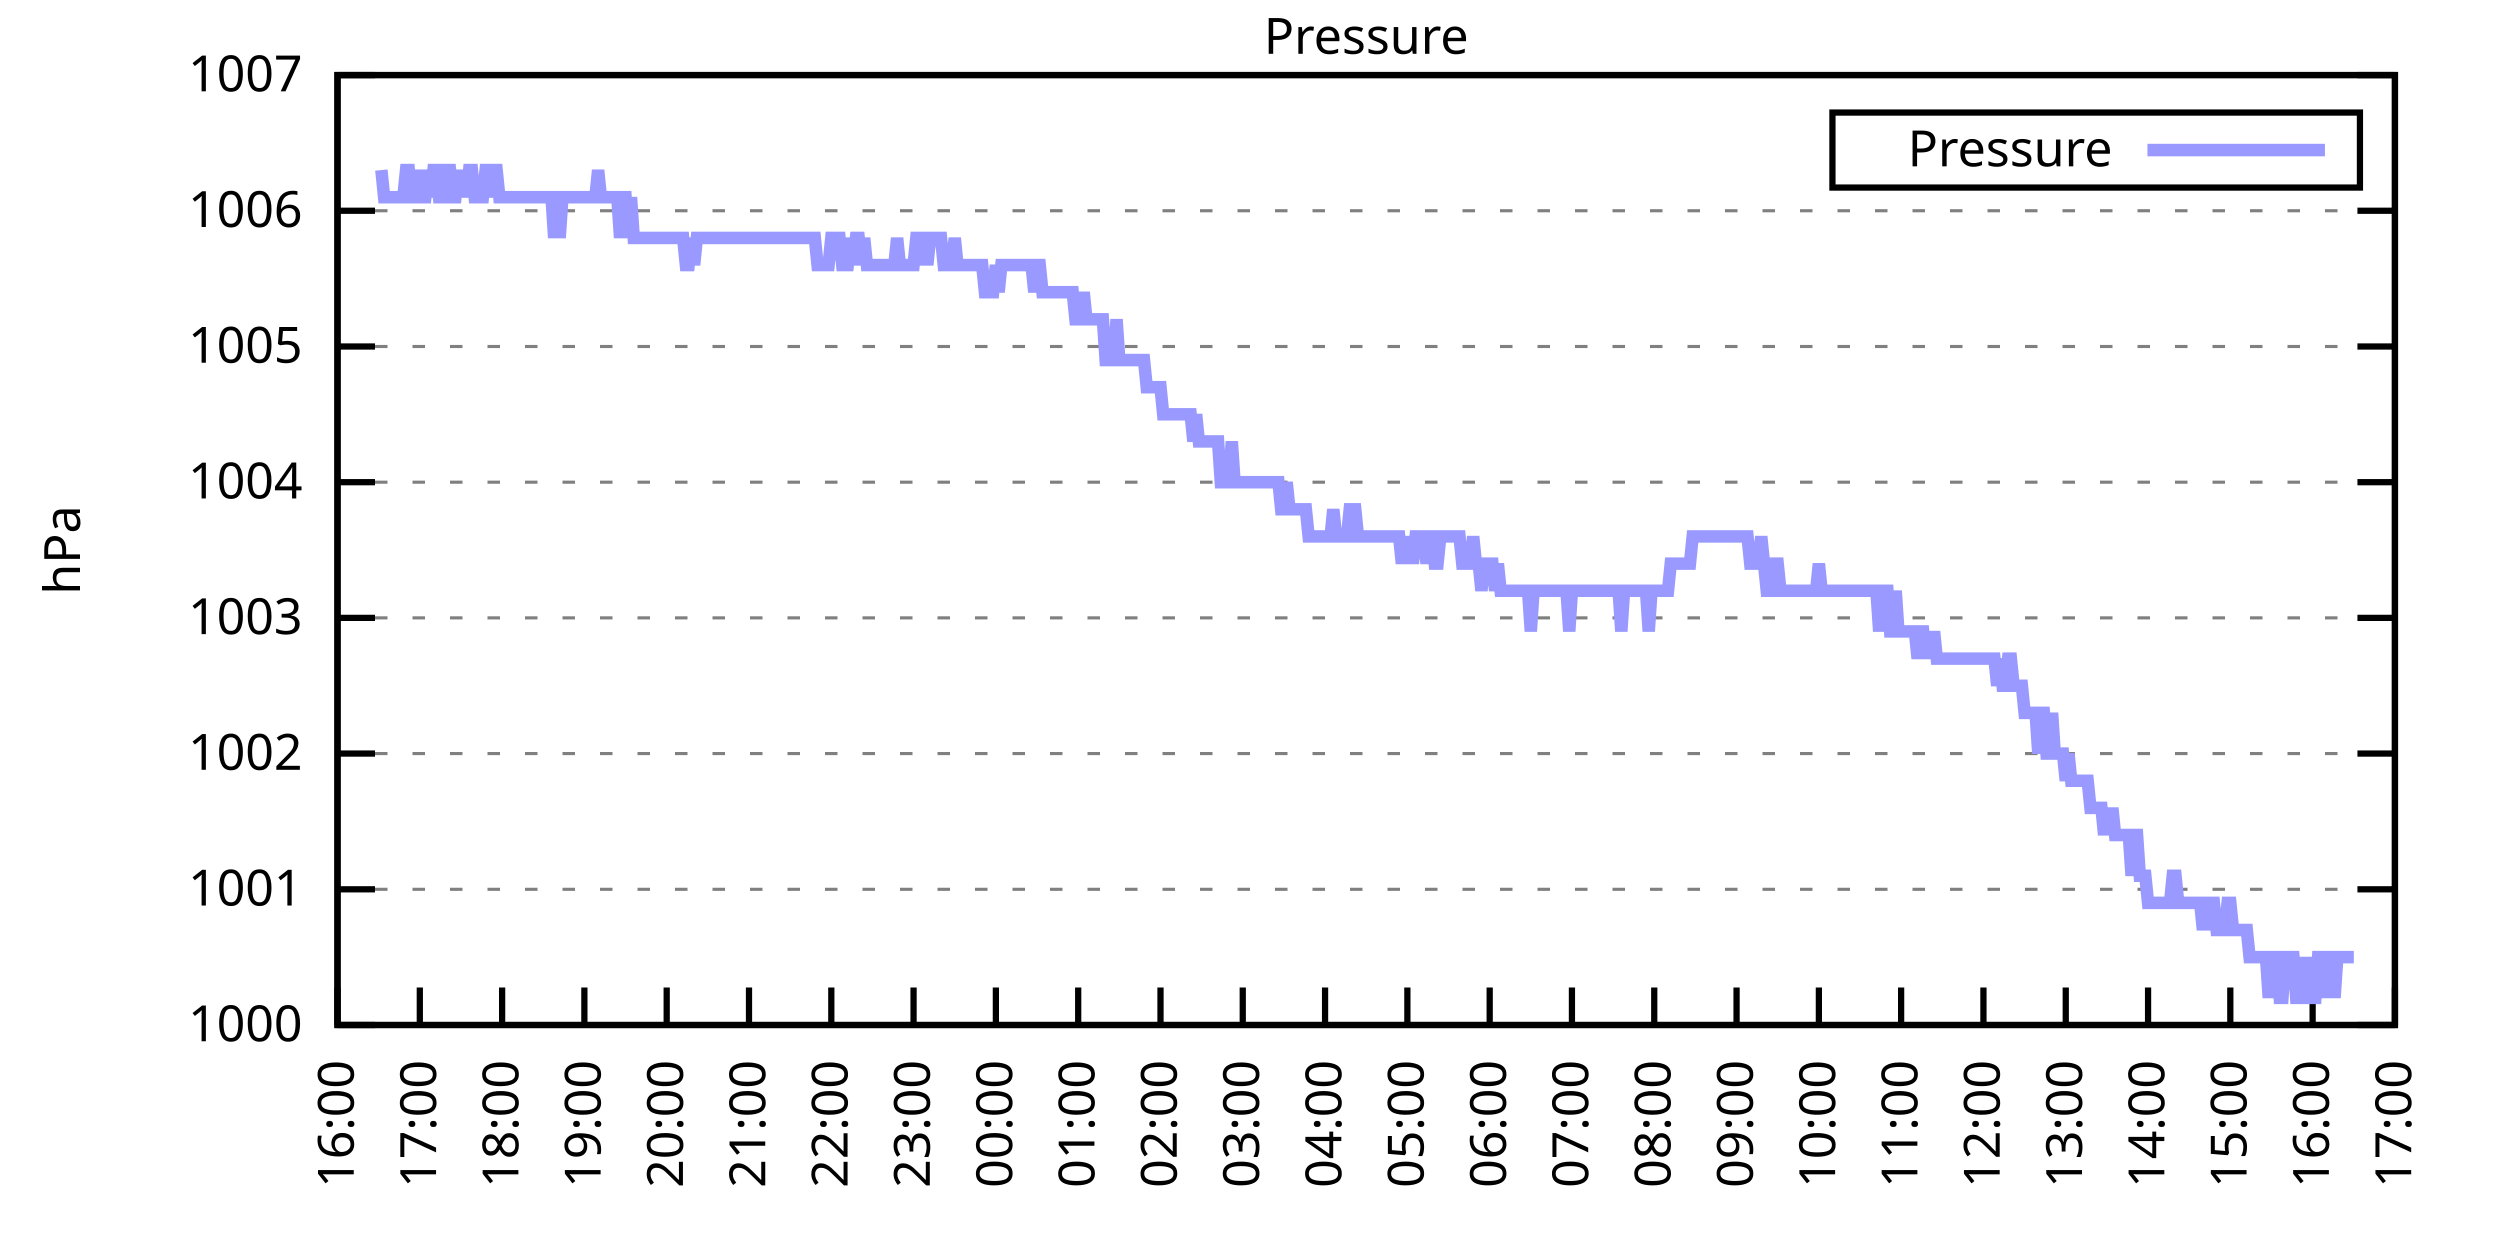
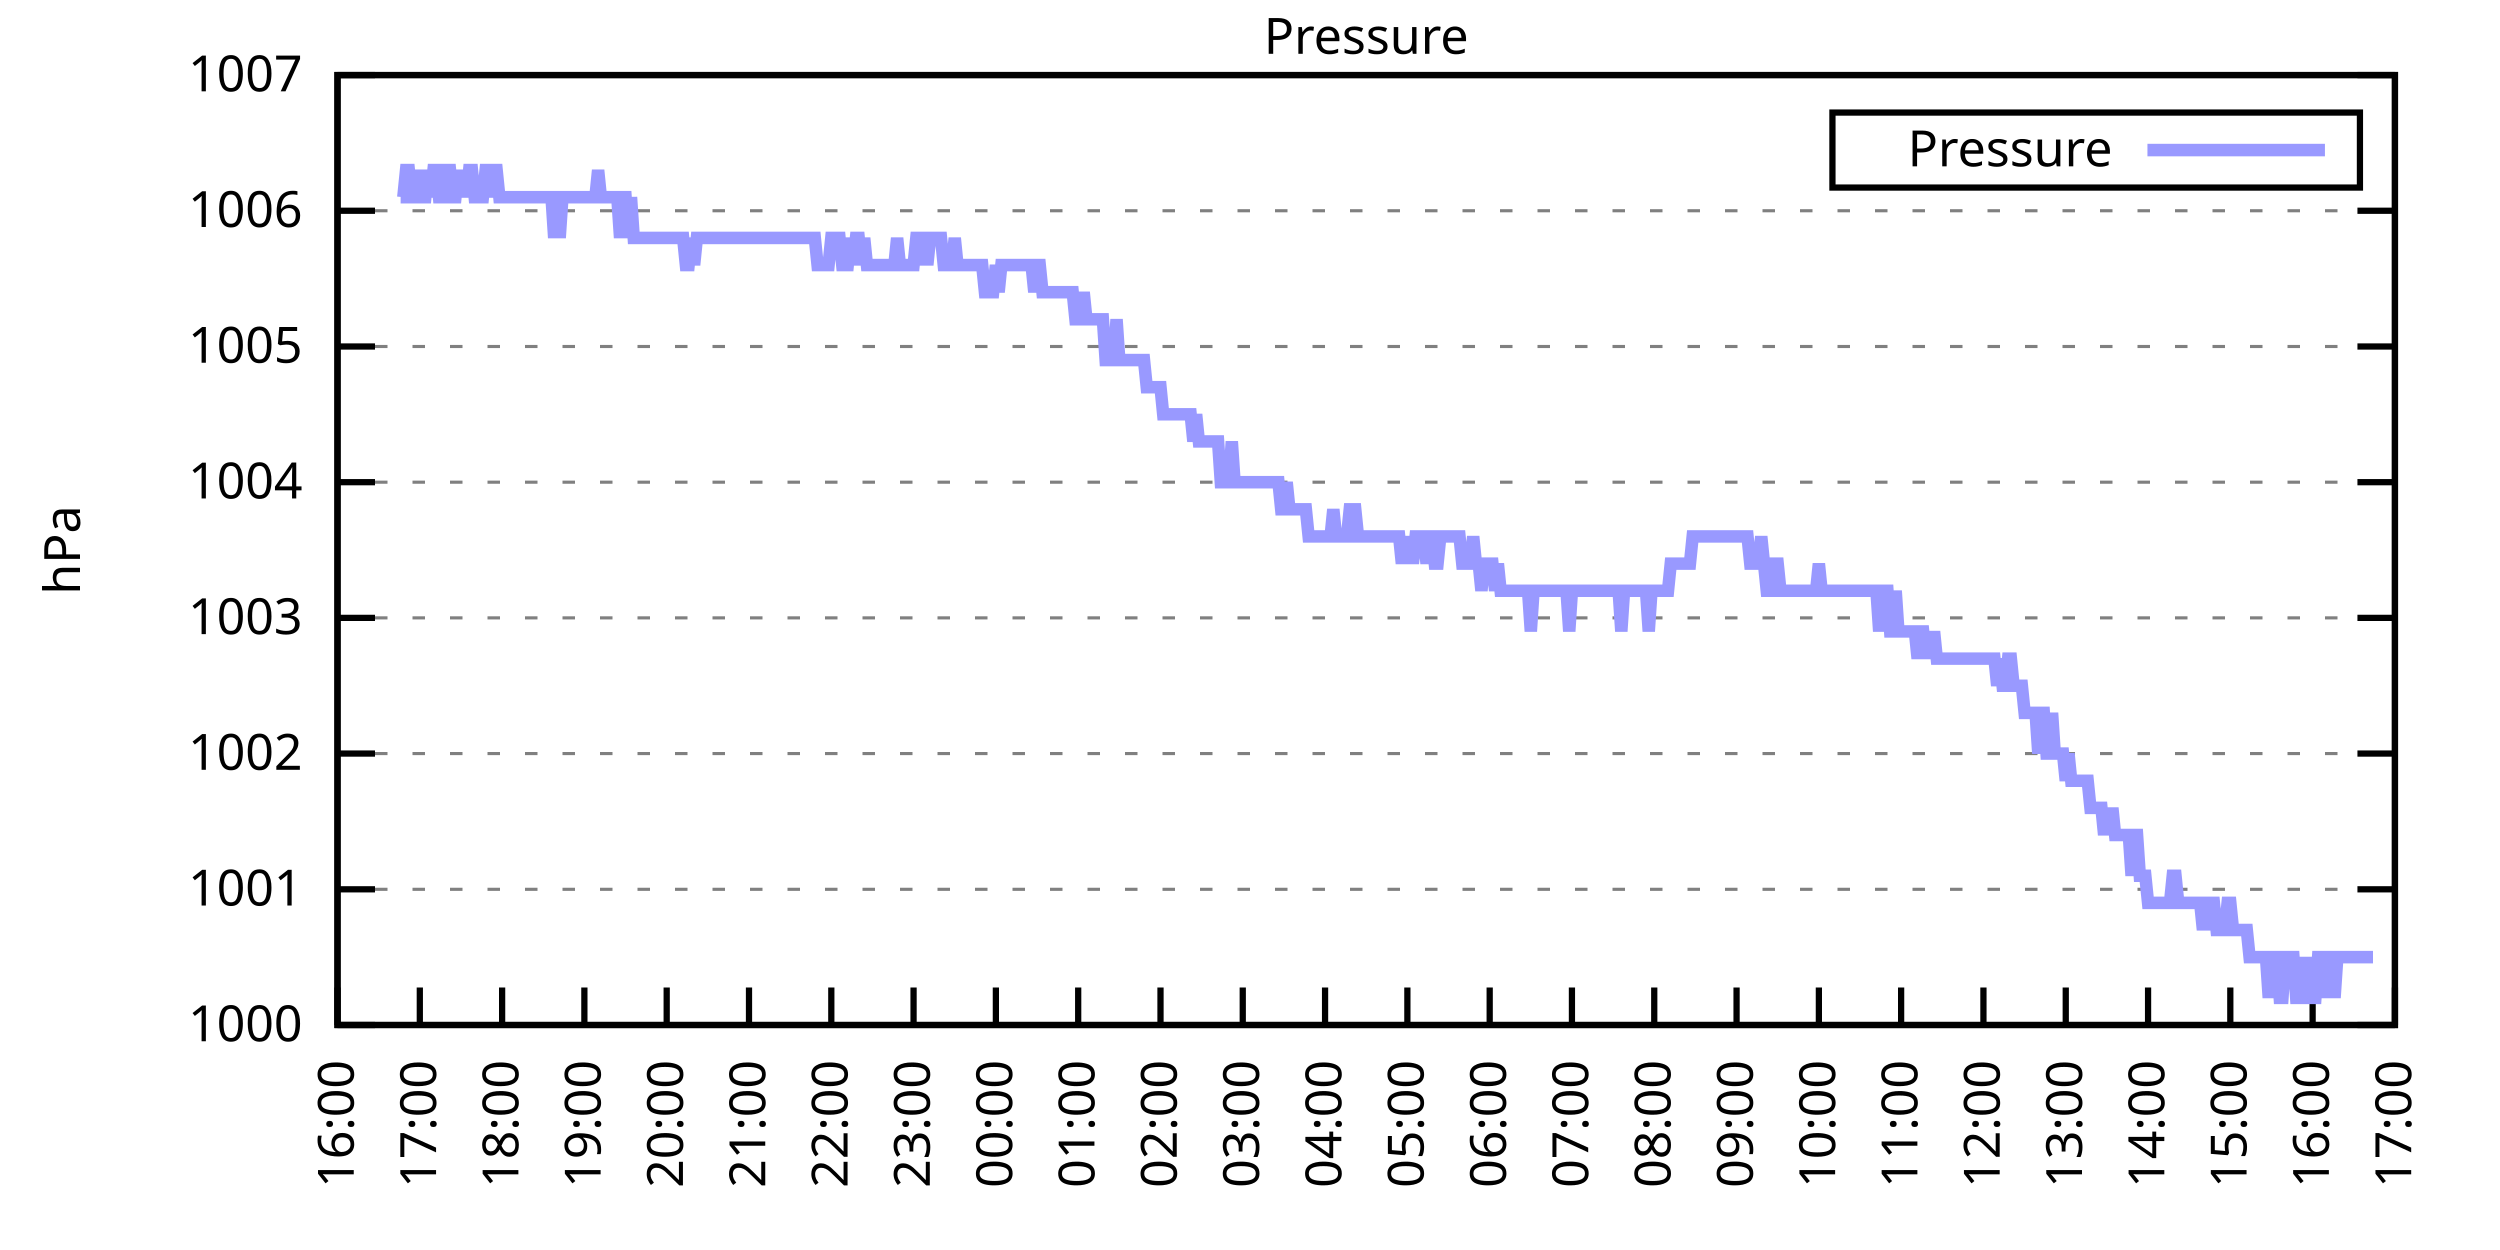
<svg xmlns="http://www.w3.org/2000/svg" xmlns:xlink="http://www.w3.org/1999/xlink" width="400" height="200" viewBox="0 0 400 200">
  <g id="gnuplot_canvas">
    <rect x="0" y="0" width="400" height="200" fill="none" />
    <defs>
      <circle id="gpDot" r="0.5" stroke-width="0.5" stroke="currentColor" />
      <path id="gpPt0" stroke-width="0.333" stroke="currentColor" d="M-1,0 h2 M0,-1 v2" />
      <path id="gpPt1" stroke-width="0.333" stroke="currentColor" d="M-1,-1 L1,1 M1,-1 L-1,1" />
      <path id="gpPt2" stroke-width="0.333" stroke="currentColor" d="M-1,0 L1,0 M0,-1 L0,1 M-1,-1 L1,1 M-1,1 L1,-1" />
      <rect id="gpPt3" stroke-width="0.333" stroke="currentColor" x="-1" y="-1" width="2" height="2" />
      <rect id="gpPt4" stroke-width="0.333" stroke="currentColor" fill="currentColor" x="-1" y="-1" width="2" height="2" />
      <circle id="gpPt5" stroke-width="0.333" stroke="currentColor" cx="0" cy="0" r="1" />
      <use xlink:href="#gpPt5" id="gpPt6" fill="currentColor" stroke="none" />
      <path id="gpPt7" stroke-width="0.333" stroke="currentColor" d="M0,-1.33 L-1.33,0.67 L1.33,0.67 z" />
      <use xlink:href="#gpPt7" id="gpPt8" fill="currentColor" stroke="none" />
      <use xlink:href="#gpPt7" id="gpPt9" stroke="currentColor" transform="rotate(180)" />
      <use xlink:href="#gpPt9" id="gpPt10" fill="currentColor" stroke="none" />
      <use xlink:href="#gpPt3" id="gpPt11" stroke="currentColor" transform="rotate(45)" />
      <use xlink:href="#gpPt11" id="gpPt12" fill="currentColor" stroke="none" />
      <path id="gpPt13" stroke-width="0.333" stroke="currentColor" d="M0,1.330 L1.265,0.411 L0.782,-1.067 L-0.782,-1.076 L-1.265,0.411 z" />
      <use xlink:href="#gpPt13" id="gpPt14" fill="currentColor" stroke="none" />
      <filter id="textbox" filterUnits="objectBoundingBox" x="0" y="0" height="1" width="1">
        <feFlood flood-color="white" flood-opacity="1" result="bgnd" />
        <feComposite in="SourceGraphic" in2="bgnd" operator="atop" />
      </filter>
      <filter id="greybox" filterUnits="objectBoundingBox" x="0" y="0" height="1" width="1">
        <feFlood flood-color="lightgrey" flood-opacity="1" result="grey" />
        <feComposite in="SourceGraphic" in2="grey" operator="atop" />
      </filter>
    </defs>
    <g fill="none" color="white" stroke="currentColor" stroke-width="1.00" stroke-linecap="butt" stroke-linejoin="miter">
</g>
    <g fill="none" color="black" stroke="currentColor" stroke-width="1.00" stroke-linecap="butt" stroke-linejoin="miter">
      <g stroke="none" shape-rendering="crispEdges">
        <polygon fill="rgb(255, 255, 255)" points="54.00,164.00 383.18,164.00 383.18,12.02 54.00,12.02 " />
      </g>
    </g>
    <g fill="none" color="black" stroke="currentColor" stroke-width="1.00" stroke-linecap="butt" stroke-linejoin="miter">
</g>
    <g fill="none" color="black" stroke="black" stroke-width="0.50" stroke-linecap="butt" stroke-linejoin="miter">
</g>
    <g fill="none" color="gray" stroke="currentColor" stroke-width="0.50" stroke-linecap="butt" stroke-linejoin="miter">
      <path stroke="gray" stroke-dasharray="2,4" class="gridline" d="M54.00,164.00 L383.19,164.00  " />
    </g>
    <g fill="none" color="gray" stroke="gray" stroke-width="1.00" stroke-linecap="butt" stroke-linejoin="miter">
</g>
    <g fill="none" color="black" stroke="currentColor" stroke-width="1.00" stroke-linecap="butt" stroke-linejoin="miter">
      <path stroke="black" d="M54.00,164.00 L60.00,164.00 M383.19,164.00 L377.19,164.00  " />
      <g transform="translate(48.40,166.60)" stroke="none" fill="black" font-family="Sans" font-size="8.00" text-anchor="end">
        <text>
          <tspan font-family="Sans"> 1000</tspan>
        </text>
      </g>
    </g>
    <g fill="none" color="black" stroke="currentColor" stroke-width="1.00" stroke-linecap="butt" stroke-linejoin="miter">
</g>
    <g fill="none" color="black" stroke="black" stroke-width="0.50" stroke-linecap="butt" stroke-linejoin="miter">
</g>
    <g fill="none" color="gray" stroke="currentColor" stroke-width="0.50" stroke-linecap="butt" stroke-linejoin="miter">
      <path stroke="gray" stroke-dasharray="2,4" class="gridline" d="M54.00,142.29 L383.19,142.29  " />
    </g>
    <g fill="none" color="gray" stroke="gray" stroke-width="1.00" stroke-linecap="butt" stroke-linejoin="miter">
</g>
    <g fill="none" color="black" stroke="currentColor" stroke-width="1.00" stroke-linecap="butt" stroke-linejoin="miter">
      <path stroke="black" d="M54.00,142.29 L60.00,142.29 M383.19,142.29 L377.19,142.29  " />
      <g transform="translate(48.40,144.89)" stroke="none" fill="black" font-family="Sans" font-size="8.00" text-anchor="end">
        <text>
          <tspan font-family="Sans"> 1001</tspan>
        </text>
      </g>
    </g>
    <g fill="none" color="black" stroke="currentColor" stroke-width="1.00" stroke-linecap="butt" stroke-linejoin="miter">
</g>
    <g fill="none" color="black" stroke="black" stroke-width="0.50" stroke-linecap="butt" stroke-linejoin="miter">
</g>
    <g fill="none" color="gray" stroke="currentColor" stroke-width="0.50" stroke-linecap="butt" stroke-linejoin="miter">
      <path stroke="gray" stroke-dasharray="2,4" class="gridline" d="M54.00,120.57 L383.19,120.57  " />
    </g>
    <g fill="none" color="gray" stroke="gray" stroke-width="1.00" stroke-linecap="butt" stroke-linejoin="miter">
</g>
    <g fill="none" color="black" stroke="currentColor" stroke-width="1.00" stroke-linecap="butt" stroke-linejoin="miter">
      <path stroke="black" d="M54.00,120.57 L60.00,120.57 M383.19,120.57 L377.19,120.57  " />
      <g transform="translate(48.40,123.17)" stroke="none" fill="black" font-family="Sans" font-size="8.00" text-anchor="end">
        <text>
          <tspan font-family="Sans"> 1002</tspan>
        </text>
      </g>
    </g>
    <g fill="none" color="black" stroke="currentColor" stroke-width="1.00" stroke-linecap="butt" stroke-linejoin="miter">
</g>
    <g fill="none" color="black" stroke="black" stroke-width="0.50" stroke-linecap="butt" stroke-linejoin="miter">
</g>
    <g fill="none" color="gray" stroke="currentColor" stroke-width="0.50" stroke-linecap="butt" stroke-linejoin="miter">
      <path stroke="gray" stroke-dasharray="2,4" class="gridline" d="M54.00,98.86 L383.19,98.86  " />
    </g>
    <g fill="none" color="gray" stroke="gray" stroke-width="1.00" stroke-linecap="butt" stroke-linejoin="miter">
</g>
    <g fill="none" color="black" stroke="currentColor" stroke-width="1.00" stroke-linecap="butt" stroke-linejoin="miter">
      <path stroke="black" d="M54.00,98.86 L60.00,98.86 M383.19,98.86 L377.19,98.86  " />
      <g transform="translate(48.40,101.46)" stroke="none" fill="black" font-family="Sans" font-size="8.00" text-anchor="end">
        <text>
          <tspan font-family="Sans"> 1003</tspan>
        </text>
      </g>
    </g>
    <g fill="none" color="black" stroke="currentColor" stroke-width="1.00" stroke-linecap="butt" stroke-linejoin="miter">
</g>
    <g fill="none" color="black" stroke="black" stroke-width="0.50" stroke-linecap="butt" stroke-linejoin="miter">
</g>
    <g fill="none" color="gray" stroke="currentColor" stroke-width="0.50" stroke-linecap="butt" stroke-linejoin="miter">
      <path stroke="gray" stroke-dasharray="2,4" class="gridline" d="M54.00,77.15 L383.19,77.15  " />
    </g>
    <g fill="none" color="gray" stroke="gray" stroke-width="1.00" stroke-linecap="butt" stroke-linejoin="miter">
</g>
    <g fill="none" color="black" stroke="currentColor" stroke-width="1.00" stroke-linecap="butt" stroke-linejoin="miter">
      <path stroke="black" d="M54.00,77.15 L60.00,77.15 M383.19,77.15 L377.19,77.15  " />
      <g transform="translate(48.40,79.75)" stroke="none" fill="black" font-family="Sans" font-size="8.00" text-anchor="end">
        <text>
          <tspan font-family="Sans"> 1004</tspan>
        </text>
      </g>
    </g>
    <g fill="none" color="black" stroke="currentColor" stroke-width="1.00" stroke-linecap="butt" stroke-linejoin="miter">
</g>
    <g fill="none" color="black" stroke="black" stroke-width="0.50" stroke-linecap="butt" stroke-linejoin="miter">
</g>
    <g fill="none" color="gray" stroke="currentColor" stroke-width="0.50" stroke-linecap="butt" stroke-linejoin="miter">
      <path stroke="gray" stroke-dasharray="2,4" class="gridline" d="M54.00,55.44 L383.19,55.44  " />
    </g>
    <g fill="none" color="gray" stroke="gray" stroke-width="1.00" stroke-linecap="butt" stroke-linejoin="miter">
</g>
    <g fill="none" color="black" stroke="currentColor" stroke-width="1.00" stroke-linecap="butt" stroke-linejoin="miter">
      <path stroke="black" d="M54.00,55.44 L60.00,55.44 M383.19,55.44 L377.19,55.44  " />
      <g transform="translate(48.40,58.04)" stroke="none" fill="black" font-family="Sans" font-size="8.00" text-anchor="end">
        <text>
          <tspan font-family="Sans"> 1005</tspan>
        </text>
      </g>
    </g>
    <g fill="none" color="black" stroke="currentColor" stroke-width="1.00" stroke-linecap="butt" stroke-linejoin="miter">
</g>
    <g fill="none" color="black" stroke="black" stroke-width="0.50" stroke-linecap="butt" stroke-linejoin="miter">
</g>
    <g fill="none" color="gray" stroke="currentColor" stroke-width="0.50" stroke-linecap="butt" stroke-linejoin="miter">
      <path stroke="gray" stroke-dasharray="2,4" class="gridline" d="M54.00,33.72 L383.19,33.72  " />
    </g>
    <g fill="none" color="gray" stroke="gray" stroke-width="1.00" stroke-linecap="butt" stroke-linejoin="miter">
</g>
    <g fill="none" color="black" stroke="currentColor" stroke-width="1.00" stroke-linecap="butt" stroke-linejoin="miter">
      <path stroke="black" d="M54.00,33.72 L60.00,33.72 M383.19,33.72 L377.19,33.72  " />
      <g transform="translate(48.40,36.32)" stroke="none" fill="black" font-family="Sans" font-size="8.00" text-anchor="end">
        <text>
          <tspan font-family="Sans"> 1006</tspan>
        </text>
      </g>
    </g>
    <g fill="none" color="black" stroke="currentColor" stroke-width="1.00" stroke-linecap="butt" stroke-linejoin="miter">
</g>
    <g fill="none" color="black" stroke="black" stroke-width="0.50" stroke-linecap="butt" stroke-linejoin="miter">
</g>
    <g fill="none" color="gray" stroke="currentColor" stroke-width="0.50" stroke-linecap="butt" stroke-linejoin="miter">
      <path stroke="gray" stroke-dasharray="2,4" class="gridline" d="M54.00,12.01 L383.19,12.01  " />
    </g>
    <g fill="none" color="gray" stroke="gray" stroke-width="1.00" stroke-linecap="butt" stroke-linejoin="miter">
</g>
    <g fill="none" color="black" stroke="currentColor" stroke-width="1.00" stroke-linecap="butt" stroke-linejoin="miter">
      <path stroke="black" d="M54.00,12.01 L60.00,12.01 M383.19,12.01 L377.19,12.01  " />
      <g transform="translate(48.40,14.61)" stroke="none" fill="black" font-family="Sans" font-size="8.00" text-anchor="end">
        <text>
          <tspan font-family="Sans"> 1007</tspan>
        </text>
      </g>
    </g>
    <g fill="none" color="black" stroke="currentColor" stroke-width="1.00" stroke-linecap="butt" stroke-linejoin="miter">
      <path stroke="black" d="M54.00,164.00 L54.00,158.00  " />
      <g transform="translate(56.60,169.60) rotate(270.00)" stroke="none" fill="black" font-family="Sans" font-size="8.00" text-anchor="end">
        <text>
          <tspan font-family="Sans">16:00</tspan>
        </text>
      </g>
    </g>
    <g fill="none" color="black" stroke="currentColor" stroke-width="1.00" stroke-linecap="butt" stroke-linejoin="miter">
      <path stroke="black" d="M67.17,164.00 L67.17,158.00  " />
      <g transform="translate(69.77,169.60) rotate(270.00)" stroke="none" fill="black" font-family="Sans" font-size="8.00" text-anchor="end">
        <text>
          <tspan font-family="Sans">17:00</tspan>
        </text>
      </g>
    </g>
    <g fill="none" color="black" stroke="currentColor" stroke-width="1.00" stroke-linecap="butt" stroke-linejoin="miter">
      <path stroke="black" d="M80.34,164.00 L80.34,158.00  " />
      <g transform="translate(82.94,169.60) rotate(270.00)" stroke="none" fill="black" font-family="Sans" font-size="8.00" text-anchor="end">
        <text>
          <tspan font-family="Sans">18:00</tspan>
        </text>
      </g>
    </g>
    <g fill="none" color="black" stroke="currentColor" stroke-width="1.00" stroke-linecap="butt" stroke-linejoin="miter">
      <path stroke="black" d="M93.50,164.00 L93.50,158.00  " />
      <g transform="translate(96.10,169.60) rotate(270.00)" stroke="none" fill="black" font-family="Sans" font-size="8.00" text-anchor="end">
        <text>
          <tspan font-family="Sans">19:00</tspan>
        </text>
      </g>
    </g>
    <g fill="none" color="black" stroke="currentColor" stroke-width="1.00" stroke-linecap="butt" stroke-linejoin="miter">
      <path stroke="black" d="M106.67,164.00 L106.67,158.00  " />
      <g transform="translate(109.27,169.60) rotate(270.00)" stroke="none" fill="black" font-family="Sans" font-size="8.00" text-anchor="end">
        <text>
          <tspan font-family="Sans">20:00</tspan>
        </text>
      </g>
    </g>
    <g fill="none" color="black" stroke="currentColor" stroke-width="1.00" stroke-linecap="butt" stroke-linejoin="miter">
      <path stroke="black" d="M119.84,164.00 L119.84,158.00  " />
      <g transform="translate(122.44,169.60) rotate(270.00)" stroke="none" fill="black" font-family="Sans" font-size="8.00" text-anchor="end">
        <text>
          <tspan font-family="Sans">21:00</tspan>
        </text>
      </g>
    </g>
    <g fill="none" color="black" stroke="currentColor" stroke-width="1.00" stroke-linecap="butt" stroke-linejoin="miter">
      <path stroke="black" d="M133.01,164.00 L133.01,158.00  " />
      <g transform="translate(135.61,169.60) rotate(270.00)" stroke="none" fill="black" font-family="Sans" font-size="8.00" text-anchor="end">
        <text>
          <tspan font-family="Sans">22:00</tspan>
        </text>
      </g>
    </g>
    <g fill="none" color="black" stroke="currentColor" stroke-width="1.00" stroke-linecap="butt" stroke-linejoin="miter">
      <path stroke="black" d="M146.17,164.00 L146.17,158.00  " />
      <g transform="translate(148.77,169.60) rotate(270.00)" stroke="none" fill="black" font-family="Sans" font-size="8.00" text-anchor="end">
        <text>
          <tspan font-family="Sans">23:00</tspan>
        </text>
      </g>
    </g>
    <g fill="none" color="black" stroke="currentColor" stroke-width="1.00" stroke-linecap="butt" stroke-linejoin="miter">
      <path stroke="black" d="M159.34,164.00 L159.34,158.00  " />
      <g transform="translate(161.94,169.60) rotate(270.00)" stroke="none" fill="black" font-family="Sans" font-size="8.00" text-anchor="end">
        <text>
          <tspan font-family="Sans">00:00</tspan>
        </text>
      </g>
    </g>
    <g fill="none" color="black" stroke="currentColor" stroke-width="1.00" stroke-linecap="butt" stroke-linejoin="miter">
      <path stroke="black" d="M172.51,164.00 L172.51,158.00  " />
      <g transform="translate(175.11,169.60) rotate(270.00)" stroke="none" fill="black" font-family="Sans" font-size="8.00" text-anchor="end">
        <text>
          <tspan font-family="Sans">01:00</tspan>
        </text>
      </g>
    </g>
    <g fill="none" color="black" stroke="currentColor" stroke-width="1.00" stroke-linecap="butt" stroke-linejoin="miter">
      <path stroke="black" d="M185.68,164.00 L185.68,158.00  " />
      <g transform="translate(188.28,169.60) rotate(270.00)" stroke="none" fill="black" font-family="Sans" font-size="8.00" text-anchor="end">
        <text>
          <tspan font-family="Sans">02:00</tspan>
        </text>
      </g>
    </g>
    <g fill="none" color="black" stroke="currentColor" stroke-width="1.00" stroke-linecap="butt" stroke-linejoin="miter">
      <path stroke="black" d="M198.84,164.00 L198.84,158.00  " />
      <g transform="translate(201.44,169.60) rotate(270.00)" stroke="none" fill="black" font-family="Sans" font-size="8.00" text-anchor="end">
        <text>
          <tspan font-family="Sans">03:00</tspan>
        </text>
      </g>
    </g>
    <g fill="none" color="black" stroke="currentColor" stroke-width="1.00" stroke-linecap="butt" stroke-linejoin="miter">
      <path stroke="black" d="M212.01,164.00 L212.01,158.00  " />
      <g transform="translate(214.61,169.60) rotate(270.00)" stroke="none" fill="black" font-family="Sans" font-size="8.00" text-anchor="end">
        <text>
          <tspan font-family="Sans">04:00</tspan>
        </text>
      </g>
    </g>
    <g fill="none" color="black" stroke="currentColor" stroke-width="1.00" stroke-linecap="butt" stroke-linejoin="miter">
      <path stroke="black" d="M225.18,164.00 L225.18,158.00  " />
      <g transform="translate(227.78,169.60) rotate(270.00)" stroke="none" fill="black" font-family="Sans" font-size="8.00" text-anchor="end">
        <text>
          <tspan font-family="Sans">05:00</tspan>
        </text>
      </g>
    </g>
    <g fill="none" color="black" stroke="currentColor" stroke-width="1.00" stroke-linecap="butt" stroke-linejoin="miter">
      <path stroke="black" d="M238.35,164.00 L238.35,158.00  " />
      <g transform="translate(240.95,169.60) rotate(270.00)" stroke="none" fill="black" font-family="Sans" font-size="8.00" text-anchor="end">
        <text>
          <tspan font-family="Sans">06:00</tspan>
        </text>
      </g>
    </g>
    <g fill="none" color="black" stroke="currentColor" stroke-width="1.00" stroke-linecap="butt" stroke-linejoin="miter">
      <path stroke="black" d="M251.51,164.00 L251.51,158.00  " />
      <g transform="translate(254.11,169.60) rotate(270.00)" stroke="none" fill="black" font-family="Sans" font-size="8.00" text-anchor="end">
        <text>
          <tspan font-family="Sans">07:00</tspan>
        </text>
      </g>
    </g>
    <g fill="none" color="black" stroke="currentColor" stroke-width="1.00" stroke-linecap="butt" stroke-linejoin="miter">
      <path stroke="black" d="M264.68,164.00 L264.68,158.00  " />
      <g transform="translate(267.28,169.60) rotate(270.00)" stroke="none" fill="black" font-family="Sans" font-size="8.00" text-anchor="end">
        <text>
          <tspan font-family="Sans">08:00</tspan>
        </text>
      </g>
    </g>
    <g fill="none" color="black" stroke="currentColor" stroke-width="1.00" stroke-linecap="butt" stroke-linejoin="miter">
      <path stroke="black" d="M277.85,164.00 L277.85,158.00  " />
      <g transform="translate(280.45,169.60) rotate(270.00)" stroke="none" fill="black" font-family="Sans" font-size="8.00" text-anchor="end">
        <text>
          <tspan font-family="Sans">09:00</tspan>
        </text>
      </g>
    </g>
    <g fill="none" color="black" stroke="currentColor" stroke-width="1.00" stroke-linecap="butt" stroke-linejoin="miter">
      <path stroke="black" d="M291.02,164.00 L291.02,158.00  " />
      <g transform="translate(293.62,169.60) rotate(270.00)" stroke="none" fill="black" font-family="Sans" font-size="8.00" text-anchor="end">
        <text>
          <tspan font-family="Sans">10:00</tspan>
        </text>
      </g>
    </g>
    <g fill="none" color="black" stroke="currentColor" stroke-width="1.00" stroke-linecap="butt" stroke-linejoin="miter">
      <path stroke="black" d="M304.18,164.00 L304.18,158.00  " />
      <g transform="translate(306.78,169.60) rotate(270.00)" stroke="none" fill="black" font-family="Sans" font-size="8.00" text-anchor="end">
        <text>
          <tspan font-family="Sans">11:00</tspan>
        </text>
      </g>
    </g>
    <g fill="none" color="black" stroke="currentColor" stroke-width="1.00" stroke-linecap="butt" stroke-linejoin="miter">
      <path stroke="black" d="M317.35,164.00 L317.35,158.00  " />
      <g transform="translate(319.95,169.60) rotate(270.00)" stroke="none" fill="black" font-family="Sans" font-size="8.00" text-anchor="end">
        <text>
          <tspan font-family="Sans">12:00</tspan>
        </text>
      </g>
    </g>
    <g fill="none" color="black" stroke="currentColor" stroke-width="1.00" stroke-linecap="butt" stroke-linejoin="miter">
      <path stroke="black" d="M330.52,164.00 L330.52,158.00  " />
      <g transform="translate(333.12,169.60) rotate(270.00)" stroke="none" fill="black" font-family="Sans" font-size="8.00" text-anchor="end">
        <text>
          <tspan font-family="Sans">13:00</tspan>
        </text>
      </g>
    </g>
    <g fill="none" color="black" stroke="currentColor" stroke-width="1.00" stroke-linecap="butt" stroke-linejoin="miter">
      <path stroke="black" d="M343.69,164.00 L343.69,158.00  " />
      <g transform="translate(346.29,169.60) rotate(270.00)" stroke="none" fill="black" font-family="Sans" font-size="8.00" text-anchor="end">
        <text>
          <tspan font-family="Sans">14:00</tspan>
        </text>
      </g>
    </g>
    <g fill="none" color="black" stroke="currentColor" stroke-width="1.00" stroke-linecap="butt" stroke-linejoin="miter">
      <path stroke="black" d="M356.85,164.00 L356.85,158.00  " />
      <g transform="translate(359.45,169.60) rotate(270.00)" stroke="none" fill="black" font-family="Sans" font-size="8.00" text-anchor="end">
        <text>
          <tspan font-family="Sans">15:00</tspan>
        </text>
      </g>
    </g>
    <g fill="none" color="black" stroke="currentColor" stroke-width="1.00" stroke-linecap="butt" stroke-linejoin="miter">
      <path stroke="black" d="M370.02,164.00 L370.02,158.00  " />
      <g transform="translate(372.62,169.60) rotate(270.00)" stroke="none" fill="black" font-family="Sans" font-size="8.00" text-anchor="end">
        <text>
          <tspan font-family="Sans">16:00</tspan>
        </text>
      </g>
    </g>
    <g fill="none" color="black" stroke="currentColor" stroke-width="1.00" stroke-linecap="butt" stroke-linejoin="miter">
      <path stroke="black" d="M383.19,164.00 L383.19,158.00  " />
      <g transform="translate(385.79,169.60) rotate(270.00)" stroke="none" fill="black" font-family="Sans" font-size="8.00" text-anchor="end">
        <text>
          <tspan font-family="Sans">17:00</tspan>
        </text>
      </g>
    </g>
    <g fill="none" color="black" stroke="currentColor" stroke-width="1.00" stroke-linecap="butt" stroke-linejoin="miter">
</g>
    <g fill="none" color="black" stroke="currentColor" stroke-width="1.00" stroke-linecap="butt" stroke-linejoin="miter">
      <path stroke="black" d="M54.00,12.01 L54.00,164.00 L383.19,164.00 L383.19,12.01 L54.00,12.01 Z  " />
    </g>
    <g fill="none" color="black" stroke="currentColor" stroke-width="1.00" stroke-linecap="butt" stroke-linejoin="miter">
</g>
    <g fill="none" color="black" stroke="currentColor" stroke-width="1.00" stroke-linecap="butt" stroke-linejoin="miter">
      <path stroke="black" d="M293.19,30.01 L293.19,18.01 L377.59,18.01 L377.59,30.01 L293.19,30.01 Z  " />
    </g>
    <g id="Pressure_plot_1">
      <g fill="none" color="white" stroke="black" stroke-width="2.00" stroke-linecap="butt" stroke-linejoin="miter">
</g>
      <g fill="none" color="black" stroke="currentColor" stroke-width="2.00" stroke-linecap="butt" stroke-linejoin="miter">
        <g transform="translate(337.99,26.61)" stroke="none" fill="black" font-family="Sans" font-size="8.00" text-anchor="end">
          <text>
            <tspan font-family="Sans">Pressure</tspan>
          </text>
        </g>
      </g>
      <g fill="none" color="black" stroke="currentColor" stroke-width="2.00" stroke-linecap="butt" stroke-linejoin="miter">
-         <path stroke="rgb(153, 153, 255)" d="M343.59,24.01 L371.99,24.01 M61.02,27.21 L61.46,31.55 L61.90,31.55 L62.34,31.55 L62.78,31.55 L63.22,31.55   L63.66,31.55 L64.10,31.55 L64.53,31.55 L64.97,27.21 L65.41,27.21 L65.85,31.55 L66.29,31.55 L66.73,31.55   L67.17,27.21 L67.61,31.55 L68.05,31.55 L68.48,27.21 L68.92,31.55 L69.36,27.21 L69.80,27.21 L70.24,31.55   L70.68,31.55 L71.12,31.55 L71.56,27.21 L72.00,27.21 L72.43,31.55 L72.87,31.55 L73.31,27.21 L73.75,31.55   L74.19,27.21 L74.63,31.55 L75.07,27.21 L75.51,27.21 L75.95,31.55 L76.38,31.55 L76.82,31.55 L77.26,31.55   L77.70,27.21 L78.14,27.21 L78.58,31.55 L79.02,27.21 L79.46,27.21 L79.90,31.55 L80.34,31.55 L80.77,31.55   L81.21,31.55 L81.65,31.55 L82.09,31.55 L82.53,31.55 L82.97,31.55 L83.41,31.55 L83.85,31.55 L84.29,31.55   L84.72,31.55 L85.16,31.55 L85.60,31.55 L86.04,31.55 L86.48,31.55 L86.92,31.55 L87.36,31.55 L87.80,31.55   L88.24,31.55 L88.67,38.07 L89.11,31.55 L89.55,38.07 L89.99,31.55 L90.43,31.55 L90.87,31.55 L91.31,31.55   L91.75,31.55 L92.19,31.55 L92.62,31.55 L93.06,31.55 L93.50,31.55 L93.94,31.55 L94.38,31.55 L94.82,31.55   L95.26,31.55 L95.70,27.21 L96.14,31.55 L96.58,31.55 L97.01,31.55 L97.45,31.55 L97.89,31.55 L98.33,31.55   L98.77,31.55 L99.21,38.07 L99.65,31.55 L100.09,31.55 L100.53,38.07 L100.96,31.55 L101.40,38.07 L101.84,38.07   L102.28,38.07 L102.72,38.07 L103.16,38.07 L103.60,38.07 L104.04,38.07 L104.48,38.07 L104.91,38.07 L105.35,38.07   L105.79,38.07 L106.23,38.07 L106.67,38.07 L107.11,38.07 L107.55,38.07 L107.99,38.07 L108.43,38.07 L108.87,38.07   L109.30,38.07 L109.74,42.41 L110.18,42.41 L110.62,38.07 L111.06,42.41 L111.50,38.07 L111.94,38.07 L112.38,38.07   L112.82,38.07 L113.25,38.07 L113.69,38.07 L114.13,38.07 L114.57,38.07 L115.01,38.07 L115.45,38.07 L115.89,38.07   L116.33,38.07 L116.77,38.07 L117.20,38.07 L117.64,38.07 L118.08,38.07 L118.52,38.07 L118.96,38.07 L119.40,38.07   L119.84,38.07 L120.28,38.07 L120.72,38.07 L121.15,38.07 L121.59,38.07 L122.03,38.07 L122.47,38.07 L122.91,38.07   L123.35,38.07 L123.79,38.07 L124.23,38.07 L124.67,38.07 L125.11,38.07 L125.54,38.07 L125.98,38.07 L126.42,38.07   L126.86,38.07 L127.30,38.07 L127.74,38.07 L128.18,38.07 L128.62,38.07 L129.06,38.07 L129.49,38.07 L129.93,38.07   L130.37,38.07 L130.81,42.41 L131.25,42.41 L131.69,42.41 L132.13,42.41 L132.57,42.41 L133.01,38.07 L133.44,38.07   L133.88,38.07 L134.32,38.07 L134.76,42.41 L135.20,42.41 L135.64,42.41 L136.08,38.07 L136.52,42.41 L136.96,38.07   L137.39,38.07 L137.83,42.41 L138.27,38.07 L138.71,42.41 L139.15,42.41 L139.59,42.41 L140.03,42.41 L140.47,42.41   L140.91,42.41 L141.35,42.41 L141.78,42.41 L142.22,42.41 L142.66,42.41 L143.10,42.41 L143.54,38.07 L143.98,42.41   L144.42,42.41 L144.86,42.41 L145.30,42.41 L145.73,42.41 L146.17,42.41 L146.61,38.07 L147.05,38.07 L147.49,42.41   L147.93,38.07 L148.37,42.41 L148.81,38.07 L149.25,38.07 L149.68,38.07 L150.12,38.07 L150.56,38.07 L151.00,42.41   L151.44,42.41 L151.88,42.41 L152.32,42.41 L152.76,38.07 L153.20,42.41 L153.63,42.41 L154.07,42.41 L154.51,42.41   L154.95,42.41 L155.39,42.41 L155.83,42.41 L156.27,42.41 L156.71,42.41 L157.15,42.41 L157.59,46.75 L158.02,46.75   L158.46,46.75 L158.90,46.75 L159.34,42.41 L159.78,46.75 L160.22,42.41 L160.66,42.41 L161.10,42.41 L161.54,42.41   L161.97,42.41 L162.41,42.41 L162.85,42.41 L163.29,42.41 L163.73,42.41 L164.17,42.41 L164.61,42.41 L165.05,42.41   L165.49,46.75 L165.92,42.41 L166.36,42.41 L166.80,46.75 L167.24,46.75 L167.68,46.75 L168.12,46.75 L168.56,46.75   L169.00,46.75 L169.44,46.75 L169.87,46.75 L170.31,46.75 L170.75,46.75 L171.19,46.75 L171.63,46.75 L172.07,51.09   L172.51,51.09 L172.95,51.09 L173.39,46.75 L173.83,51.09 L174.26,51.09 L174.70,51.09 L175.14,51.09 L175.58,51.09   L176.02,51.09 L176.46,51.09 L176.90,57.61 L177.34,57.61 L177.78,57.61 L178.21,57.61 L178.65,51.09 L179.09,57.61   L179.53,57.61 L179.97,57.61 L180.41,57.61 L180.85,57.61 L181.29,57.61 L181.73,57.61 L182.16,57.61 L182.60,57.61   L183.04,57.61 L183.48,61.95 L183.92,61.95 L184.36,61.95 L184.80,61.95 L185.24,61.95 L185.68,61.95 L186.11,66.29   L186.55,66.29 L186.99,66.29 L187.43,66.29 L187.87,66.29 L188.31,66.29 L188.75,66.29 L189.19,66.29 L189.63,66.29   L190.07,66.29 L190.50,66.29 L190.94,70.63 L191.38,66.29 L191.82,70.63 L192.26,70.63 L192.70,70.63 L193.14,70.63   L193.58,70.63 L194.02,70.63 L194.45,70.63 L194.89,70.63 L195.33,77.15 L195.77,77.15 L196.21,77.15 L196.65,77.15   L197.09,70.63 L197.53,77.15 L197.97,77.15 L198.40,77.15 L198.84,77.15 L199.28,77.15 L199.72,77.15 L200.16,77.15   L200.60,77.15 L201.04,77.15 L201.48,77.15 L201.92,77.15 L202.35,77.15 L202.79,77.15 L203.23,77.15 L203.67,77.15   L204.11,77.15 L204.55,77.15 L204.99,81.49 L205.43,81.49 L205.87,77.15 L206.31,81.49 L206.74,81.49 L207.18,81.49   L207.62,81.49 L208.06,81.49 L208.50,81.49 L208.94,81.49 L209.38,85.83 L209.82,85.83 L210.26,85.83 L210.69,85.83   L211.13,85.83 L211.57,85.83 L212.01,85.83 L212.45,85.83 L212.89,85.83 L213.33,81.49 L213.77,85.83 L214.21,85.83   L214.64,85.83 L215.08,85.83 L215.52,85.83 L215.96,81.49 L216.40,81.49 L216.84,81.49 L217.28,85.83 L217.72,85.83   L218.16,85.83 L218.60,85.83 L219.03,85.83 L219.47,85.83 L219.91,85.83 L220.35,85.83 L220.79,85.83 L221.23,85.83   L221.67,85.83 L222.11,85.83 L222.55,85.83 L222.98,85.83 L223.42,85.83 L223.86,85.83 L224.30,90.18 L224.74,85.83   L225.18,90.18 L225.62,85.83 L226.06,90.18 L226.50,85.83 L226.93,85.83 L227.37,85.83 L227.81,85.83 L228.25,90.18   L228.69,85.83 L229.13,85.83 L229.57,90.18 L230.01,90.18 L230.45,85.83 L230.88,85.83 L231.32,85.83 L231.76,85.83   L232.20,85.83 L232.64,85.83 L233.08,85.83 L233.52,85.83 L233.96,90.18 L234.40,90.18 L234.84,90.18 L235.27,90.18   L235.71,85.83 L236.15,90.18 L236.59,90.18 L237.03,94.52 L237.47,90.18 L237.91,90.18 L238.35,90.18 L238.79,90.18   L239.22,94.52 L239.66,90.18 L240.10,94.52 L240.54,94.52 L240.98,94.52 L241.42,94.52 L241.86,94.52 L242.30,94.52   L242.74,94.52 L243.17,94.52 L243.61,94.52 L244.05,94.52 L244.49,94.52 L244.93,101.03 L245.37,94.52 L245.81,94.52   L246.25,94.52 L246.69,94.52 L247.12,94.52 L247.56,94.52 L248.00,94.52 L248.44,94.52 L248.88,94.52 L249.32,94.52   L249.76,94.52 L250.20,94.52 L250.64,94.52 L251.08,101.03 L251.51,94.52 L251.95,94.52 L252.39,94.52 L252.83,94.52   L253.27,94.52 L253.71,94.52 L254.15,94.52 L254.59,94.52 L255.03,94.52 L255.46,94.52 L255.90,94.52 L256.34,94.52   L256.78,94.52 L257.22,94.52 L257.66,94.52 L258.10,94.52 L258.54,94.52 L258.98,94.52 L259.41,101.03 L259.85,94.52   L260.29,94.52 L260.73,94.52 L261.17,94.52 L261.61,94.52 L262.05,94.52 L262.49,94.52 L262.93,94.52 L263.36,94.52   L263.80,101.03 L264.24,94.52 L264.68,94.52 L265.12,94.52 L265.56,94.52 L266.00,94.52 L266.44,94.52 L266.88,94.52   L267.32,90.18 L267.75,90.18 L268.19,90.18 L268.63,90.18 L269.07,90.18 L269.51,90.18 L269.95,90.18 L270.39,90.18   L270.83,85.83 L271.27,85.83 L271.70,85.83 L272.14,85.83 L272.58,85.83 L273.02,85.83 L273.46,85.83 L273.90,85.83   L274.34,85.83 L274.78,85.83 L275.22,85.83 L275.65,85.83 L276.09,85.83 L276.53,85.83 L276.97,85.83 L277.41,85.83   L277.85,85.83 L278.29,85.83 L278.73,85.83 L279.17,85.83 L279.60,85.83 L280.04,90.18 L280.48,90.18 L280.92,90.18   L281.36,90.18 L281.80,85.83 L282.24,90.18 L282.68,94.52 L283.12,94.52 L283.56,90.18 L283.99,90.18 L284.43,90.18   L284.87,94.52 L285.31,94.52 L285.75,94.52 L286.19,94.52 L286.63,94.52 L287.07,94.52 L287.51,94.52 L287.94,94.52   L288.38,94.52 L288.82,94.52 L289.26,94.52 L289.70,94.52 L290.14,94.52 L290.58,94.52 L291.02,90.18 L291.46,94.52   L291.89,94.52 L292.33,94.52 L292.77,94.52 L293.21,94.52 L293.65,94.52 L294.09,94.52 L294.53,94.52 L294.97,94.52   L295.41,94.52 L295.84,94.52 L296.28,94.52 L296.72,94.52 L297.16,94.52 L297.60,94.52 L298.04,94.52 L298.48,94.52   L298.92,94.52 L299.36,94.52 L299.80,94.52 L300.23,94.52 L300.67,101.03 L301.11,94.52 L301.55,94.52 L301.99,94.52   L302.43,101.03 L302.87,101.03 L303.31,94.52 L303.75,101.03 L304.18,101.03 L304.62,101.03 L305.06,101.03 L305.50,101.03   L305.94,101.03 L306.38,101.03 L306.82,105.38 L307.26,101.03 L307.70,101.03 L308.13,105.38 L308.57,101.03 L309.01,105.38   L309.45,101.03 L309.89,105.38 L310.33,105.38 L310.77,105.38 L311.21,105.38 L311.65,105.38 L312.08,105.38 L312.52,105.38   L312.96,105.38 L313.40,105.38 L313.84,105.38 L314.28,105.38 L314.72,105.38 L315.16,105.38 L315.60,105.38 L316.04,105.38   L316.47,105.38 L316.91,105.38 L317.35,105.38 L317.79,105.38 L318.23,105.38 L318.67,105.38 L319.11,105.38 L319.55,109.72   L319.99,105.38 L320.42,109.72 L320.86,109.72 L321.30,105.38 L321.74,105.38 L322.18,109.72 L322.62,109.72 L323.06,109.72   L323.50,109.72 L323.94,114.06 L324.37,114.06 L324.81,114.06 L325.25,114.06 L325.69,114.06 L326.13,120.57 L326.57,114.06   L327.01,114.06 L327.45,120.57 L327.89,120.57 L328.33,114.06 L328.76,120.57 L329.20,120.57 L329.64,120.57 L330.08,120.57   L330.52,124.92 L330.96,120.57 L331.40,124.92 L331.84,124.92 L332.28,124.92 L332.71,124.92 L333.15,124.92 L333.59,124.92   L334.03,124.92 L334.47,129.26 L334.91,129.26 L335.35,129.26 L335.79,129.26 L336.23,129.26 L336.66,133.60 L337.10,129.26   L337.54,133.60 L337.98,129.26 L338.42,133.60 L338.86,133.60 L339.30,133.60 L339.74,133.60 L340.18,133.60 L340.61,133.60   L341.05,140.12 L341.49,133.60 L341.93,133.60 L342.37,140.12 L342.81,140.12 L343.25,140.12 L343.69,144.46 L344.13,144.46   L344.57,144.46 L345.00,144.46 L345.44,144.46 L345.88,144.46 L346.32,144.46 L346.76,144.46 L347.20,144.46 L347.64,140.12   L348.08,140.12 L348.52,144.46 L348.95,144.46 L349.39,144.46 L349.83,144.46 L350.27,144.46 L350.71,144.46 L351.15,144.46   L351.59,144.46 L352.03,144.46 L352.47,148.80 L352.90,144.46 L353.34,148.80 L353.78,144.46 L354.22,144.46 L354.66,148.80   L355.10,148.80 L355.54,148.80 L355.98,148.80 L356.42,144.46 L356.85,144.46 L357.29,148.80 L357.73,148.80 L358.17,148.80   L358.61,148.80 L359.05,148.80 L359.49,148.80 L359.93,153.14 L360.37,153.14 L360.81,153.14 L361.24,153.14 L361.68,153.14   L362.12,153.14 L362.56,153.14 L363.00,159.66 L363.44,153.14 L363.88,153.14 L364.32,153.14 L364.76,159.66 L365.19,159.66   L365.63,153.14 L366.07,153.14 L366.51,153.14 L366.95,153.14 L367.39,159.66 L367.83,159.66 L368.27,153.14 L368.71,159.66   L369.14,153.14 L369.58,159.66 L370.02,159.66 L370.46,159.66 L370.90,153.14 L371.34,153.14 L371.78,159.66 L372.22,153.14   L372.66,153.14 L373.09,153.14 L373.53,159.66 L373.97,153.14 L374.41,153.14 L374.85,153.14 L375.29,153.14 L375.73,153.14   L376.17,153.14 L376.61,153.14  " />
+         <path stroke="rgb(153, 153, 255)" d="M343.59,24.01 L371.99,24.01 M64.10,31.55 L64.53,31.55 L64.97,27.21 L65.41,27.21 L65.85,31.55 L66.29,31.55   L66.73,31.55 L67.17,27.21 L67.61,31.55 L68.05,31.55 L68.48,27.21 L68.92,31.55 L69.36,27.21 L69.80,27.21   L70.24,31.55 L70.68,31.55 L71.12,31.55 L71.56,27.21 L72.00,27.21 L72.43,31.55 L72.87,31.55 L73.31,27.21   L73.75,31.55 L74.19,27.21 L74.63,31.55 L75.07,27.21 L75.51,27.21 L75.95,31.55 L76.38,31.55 L76.82,31.55   L77.26,31.55 L77.70,27.21 L78.14,27.21 L78.58,31.55 L79.02,27.21 L79.46,27.21 L79.90,31.55 L80.34,31.55   L80.77,31.55 L81.21,31.55 L81.65,31.55 L82.09,31.55 L82.53,31.55 L82.97,31.55 L83.41,31.55 L83.85,31.55   L84.29,31.55 L84.72,31.55 L85.16,31.55 L85.60,31.55 L86.04,31.55 L86.48,31.55 L86.92,31.55 L87.36,31.55   L87.80,31.55 L88.24,31.55 L88.67,38.07 L89.11,31.55 L89.55,38.07 L89.99,31.55 L90.43,31.55 L90.87,31.55   L91.31,31.55 L91.75,31.55 L92.19,31.55 L92.62,31.55 L93.06,31.55 L93.50,31.55 L93.94,31.55 L94.38,31.55   L94.82,31.55 L95.26,31.55 L95.70,27.21 L96.14,31.55 L96.58,31.55 L97.01,31.55 L97.45,31.55 L97.89,31.55   L98.33,31.55 L98.77,31.55 L99.21,38.07 L99.65,31.55 L100.09,31.55 L100.53,38.07 L100.96,31.55 L101.40,38.07   L101.84,38.07 L102.28,38.07 L102.72,38.07 L103.16,38.07 L103.60,38.07 L104.04,38.07 L104.48,38.07 L104.91,38.07   L105.35,38.07 L105.79,38.07 L106.23,38.07 L106.67,38.07 L107.11,38.07 L107.55,38.07 L107.99,38.07 L108.43,38.07   L108.87,38.07 L109.30,38.07 L109.74,42.41 L110.18,42.41 L110.62,38.07 L111.06,42.41 L111.50,38.07 L111.94,38.07   L112.38,38.07 L112.82,38.07 L113.25,38.07 L113.69,38.07 L114.13,38.07 L114.57,38.07 L115.01,38.07 L115.45,38.07   L115.89,38.07 L116.33,38.07 L116.77,38.07 L117.20,38.07 L117.64,38.07 L118.08,38.07 L118.52,38.07 L118.96,38.07   L119.40,38.07 L119.84,38.07 L120.28,38.07 L120.72,38.07 L121.15,38.07 L121.59,38.07 L122.03,38.07 L122.47,38.07   L122.91,38.07 L123.35,38.07 L123.79,38.07 L124.23,38.07 L124.67,38.07 L125.11,38.07 L125.54,38.07 L125.98,38.07   L126.42,38.07 L126.86,38.07 L127.30,38.07 L127.74,38.07 L128.18,38.07 L128.62,38.07 L129.06,38.07 L129.49,38.07   L129.93,38.07 L130.37,38.07 L130.81,42.41 L131.25,42.41 L131.69,42.41 L132.13,42.41 L132.57,42.41 L133.01,38.07   L133.44,38.07 L133.88,38.07 L134.32,38.07 L134.76,42.41 L135.20,42.41 L135.64,42.41 L136.08,38.07 L136.52,42.41   L136.96,38.07 L137.39,38.07 L137.83,42.41 L138.27,38.07 L138.71,42.41 L139.15,42.41 L139.59,42.41 L140.03,42.41   L140.47,42.41 L140.91,42.41 L141.35,42.41 L141.78,42.41 L142.22,42.41 L142.66,42.41 L143.10,42.41 L143.54,38.07   L143.98,42.41 L144.42,42.41 L144.86,42.41 L145.30,42.41 L145.73,42.41 L146.17,42.41 L146.61,38.07 L147.05,38.07   L147.49,42.41 L147.93,38.07 L148.37,42.41 L148.81,38.07 L149.25,38.07 L149.68,38.07 L150.12,38.07 L150.56,38.07   L151.00,42.41 L151.44,42.41 L151.88,42.41 L152.32,42.41 L152.76,38.07 L153.20,42.41 L153.63,42.41 L154.07,42.41   L154.51,42.41 L154.95,42.41 L155.39,42.41 L155.83,42.41 L156.27,42.41 L156.71,42.41 L157.15,42.41 L157.59,46.75   L158.02,46.75 L158.46,46.75 L158.90,46.75 L159.34,42.41 L159.78,46.75 L160.22,42.41 L160.66,42.41 L161.10,42.41   L161.54,42.41 L161.97,42.41 L162.41,42.41 L162.85,42.41 L163.29,42.41 L163.73,42.41 L164.17,42.41 L164.61,42.41   L165.05,42.41 L165.49,46.75 L165.92,42.41 L166.36,42.41 L166.80,46.75 L167.24,46.75 L167.68,46.75 L168.12,46.75   L168.56,46.75 L169.00,46.75 L169.44,46.75 L169.87,46.75 L170.31,46.75 L170.75,46.75 L171.19,46.75 L171.63,46.75   L172.07,51.09 L172.51,51.09 L172.95,51.09 L173.39,46.75 L173.83,51.09 L174.26,51.09 L174.70,51.09 L175.14,51.09   L175.58,51.09 L176.02,51.09 L176.46,51.09 L176.90,57.61 L177.34,57.61 L177.78,57.61 L178.21,57.61 L178.65,51.09   L179.09,57.61 L179.53,57.61 L179.97,57.61 L180.41,57.61 L180.85,57.61 L181.29,57.61 L181.73,57.61 L182.16,57.61   L182.60,57.61 L183.04,57.61 L183.48,61.95 L183.92,61.95 L184.36,61.95 L184.80,61.95 L185.24,61.95 L185.68,61.95   L186.11,66.29 L186.55,66.29 L186.99,66.29 L187.43,66.29 L187.87,66.29 L188.31,66.29 L188.75,66.29 L189.19,66.29   L189.63,66.29 L190.07,66.29 L190.50,66.29 L190.94,70.63 L191.38,66.29 L191.82,70.63 L192.26,70.63 L192.70,70.63   L193.14,70.63 L193.58,70.63 L194.02,70.63 L194.45,70.63 L194.89,70.63 L195.33,77.15 L195.77,77.15 L196.21,77.15   L196.65,77.15 L197.09,70.63 L197.53,77.15 L197.97,77.15 L198.40,77.15 L198.84,77.15 L199.28,77.15 L199.72,77.15   L200.16,77.15 L200.60,77.15 L201.04,77.15 L201.48,77.15 L201.92,77.15 L202.35,77.15 L202.79,77.15 L203.23,77.15   L203.67,77.15 L204.11,77.15 L204.55,77.15 L204.99,81.49 L205.43,81.49 L205.87,77.15 L206.31,81.49 L206.74,81.49   L207.18,81.49 L207.62,81.49 L208.06,81.49 L208.50,81.49 L208.94,81.49 L209.38,85.83 L209.82,85.83 L210.26,85.83   L210.69,85.83 L211.13,85.83 L211.57,85.83 L212.01,85.83 L212.45,85.83 L212.89,85.83 L213.33,81.49 L213.77,85.83   L214.21,85.83 L214.64,85.83 L215.08,85.83 L215.52,85.83 L215.96,81.49 L216.40,81.49 L216.84,81.49 L217.28,85.83   L217.72,85.83 L218.16,85.83 L218.60,85.83 L219.03,85.83 L219.47,85.83 L219.91,85.83 L220.35,85.83 L220.79,85.83   L221.23,85.83 L221.67,85.83 L222.11,85.83 L222.55,85.83 L222.98,85.83 L223.42,85.83 L223.86,85.83 L224.30,90.18   L224.74,85.83 L225.18,90.18 L225.62,85.83 L226.06,90.18 L226.50,85.83 L226.93,85.83 L227.37,85.83 L227.81,85.83   L228.25,90.18 L228.69,85.83 L229.13,85.83 L229.57,90.18 L230.01,90.18 L230.45,85.83 L230.88,85.83 L231.32,85.83   L231.76,85.83 L232.20,85.83 L232.64,85.83 L233.08,85.83 L233.52,85.83 L233.96,90.18 L234.40,90.18 L234.84,90.18   L235.27,90.18 L235.71,85.83 L236.15,90.18 L236.59,90.18 L237.03,94.52 L237.47,90.18 L237.91,90.18 L238.35,90.18   L238.79,90.18 L239.22,94.52 L239.66,90.18 L240.10,94.52 L240.54,94.52 L240.98,94.52 L241.42,94.52 L241.86,94.52   L242.30,94.52 L242.74,94.52 L243.17,94.52 L243.61,94.52 L244.05,94.52 L244.49,94.52 L244.93,101.03 L245.37,94.52   L245.81,94.52 L246.25,94.52 L246.69,94.52 L247.12,94.52 L247.56,94.52 L248.00,94.52 L248.44,94.52 L248.88,94.52   L249.32,94.52 L249.76,94.52 L250.20,94.52 L250.64,94.52 L251.08,101.03 L251.51,94.52 L251.95,94.52 L252.39,94.52   L252.83,94.52 L253.27,94.52 L253.71,94.52 L254.15,94.52 L254.59,94.52 L255.03,94.52 L255.46,94.52 L255.90,94.52   L256.34,94.52 L256.78,94.52 L257.22,94.52 L257.66,94.52 L258.10,94.52 L258.54,94.52 L258.98,94.52 L259.41,101.03   L259.85,94.52 L260.29,94.52 L260.73,94.52 L261.17,94.52 L261.61,94.52 L262.05,94.52 L262.49,94.52 L262.93,94.52   L263.36,94.52 L263.80,101.03 L264.24,94.52 L264.68,94.52 L265.12,94.52 L265.56,94.52 L266.00,94.52 L266.44,94.52   L266.88,94.52 L267.32,90.18 L267.75,90.18 L268.19,90.18 L268.63,90.18 L269.07,90.18 L269.51,90.18 L269.95,90.18   L270.39,90.18 L270.83,85.83 L271.27,85.83 L271.70,85.83 L272.14,85.83 L272.58,85.83 L273.02,85.83 L273.46,85.83   L273.90,85.83 L274.34,85.83 L274.78,85.83 L275.22,85.83 L275.65,85.83 L276.09,85.83 L276.53,85.83 L276.97,85.83   L277.41,85.83 L277.85,85.83 L278.29,85.83 L278.73,85.83 L279.17,85.83 L279.60,85.83 L280.04,90.18 L280.48,90.18   L280.92,90.18 L281.36,90.18 L281.80,85.83 L282.24,90.18 L282.68,94.52 L283.12,94.52 L283.56,90.18 L283.99,90.18   L284.43,90.18 L284.87,94.52 L285.31,94.52 L285.75,94.52 L286.19,94.52 L286.63,94.52 L287.07,94.52 L287.51,94.52   L287.94,94.52 L288.38,94.52 L288.82,94.52 L289.26,94.52 L289.70,94.52 L290.14,94.52 L290.58,94.52 L291.02,90.18   L291.46,94.52 L291.89,94.52 L292.33,94.52 L292.77,94.52 L293.21,94.52 L293.65,94.52 L294.09,94.52 L294.53,94.52   L294.97,94.52 L295.41,94.52 L295.84,94.52 L296.28,94.52 L296.72,94.52 L297.16,94.52 L297.60,94.52 L298.04,94.52   L298.48,94.52 L298.92,94.52 L299.36,94.52 L299.80,94.52 L300.23,94.52 L300.67,101.03 L301.11,94.52 L301.55,94.52   L301.99,94.52 L302.43,101.03 L302.87,101.03 L303.31,94.52 L303.75,101.03 L304.18,101.03 L304.62,101.03 L305.06,101.03   L305.50,101.03 L305.94,101.03 L306.38,101.03 L306.82,105.38 L307.26,101.03 L307.70,101.03 L308.13,105.38 L308.57,101.03   L309.01,105.38 L309.45,101.03 L309.89,105.38 L310.33,105.38 L310.77,105.38 L311.21,105.38 L311.65,105.38 L312.08,105.38   L312.52,105.38 L312.96,105.38 L313.40,105.38 L313.84,105.38 L314.28,105.38 L314.72,105.38 L315.16,105.38 L315.60,105.38   L316.04,105.38 L316.47,105.38 L316.91,105.38 L317.35,105.38 L317.79,105.38 L318.23,105.38 L318.67,105.38 L319.11,105.38   L319.55,109.72 L319.99,105.38 L320.42,109.72 L320.86,109.72 L321.30,105.38 L321.74,105.38 L322.18,109.72 L322.62,109.72   L323.06,109.72 L323.50,109.72 L323.94,114.06 L324.37,114.06 L324.81,114.06 L325.25,114.06 L325.69,114.06 L326.13,120.57   L326.57,114.06 L327.01,114.06 L327.45,120.57 L327.89,120.57 L328.33,114.06 L328.76,120.57 L329.20,120.57 L329.64,120.57   L330.08,120.57 L330.52,124.92 L330.96,120.57 L331.40,124.92 L331.84,124.92 L332.28,124.92 L332.71,124.92 L333.15,124.92   L333.59,124.92 L334.03,124.92 L334.47,129.26 L334.91,129.26 L335.35,129.26 L335.79,129.26 L336.23,129.26 L336.66,133.60   L337.10,129.26 L337.54,133.60 L337.98,129.26 L338.42,133.60 L338.86,133.60 L339.30,133.60 L339.74,133.60 L340.18,133.60   L340.61,133.60 L341.05,140.12 L341.49,133.60 L341.93,133.60 L342.37,140.12 L342.81,140.12 L343.25,140.12 L343.69,144.46   L344.13,144.46 L344.57,144.46 L345.00,144.46 L345.44,144.46 L345.88,144.46 L346.32,144.46 L346.76,144.46 L347.20,144.46   L347.64,140.12 L348.08,140.12 L348.52,144.46 L348.95,144.46 L349.39,144.46 L349.83,144.46 L350.27,144.46 L350.71,144.46   L351.15,144.46 L351.59,144.46 L352.03,144.46 L352.47,148.80 L352.90,144.46 L353.34,148.80 L353.78,144.46 L354.22,144.46   L354.66,148.80 L355.10,148.80 L355.54,148.80 L355.98,148.80 L356.42,144.46 L356.85,144.46 L357.29,148.80 L357.73,148.80   L358.17,148.80 L358.61,148.80 L359.05,148.80 L359.49,148.80 L359.93,153.14 L360.37,153.14 L360.81,153.14 L361.24,153.14   L361.68,153.14 L362.12,153.14 L362.56,153.14 L363.00,159.66 L363.44,153.14 L363.88,153.14 L364.32,153.14 L364.76,159.66   L365.19,159.66 L365.63,153.14 L366.07,153.14 L366.51,153.14 L366.95,153.14 L367.39,159.66 L367.83,159.66 L368.27,153.14   L368.71,159.66 L369.14,153.14 L369.58,159.66 L370.02,159.66 L370.46,159.66 L370.90,153.14 L371.34,153.14 L371.78,159.66   L372.22,153.14 L372.66,153.14 L373.09,153.14 L373.53,159.66 L373.97,153.14 L374.41,153.14 L374.85,153.14 L375.29,153.14   L375.73,153.14 L376.17,153.14 L376.61,153.14 L377.05,153.14 L377.48,153.14 L377.92,153.14 L378.36,153.14 L378.80,153.14   L379.24,153.14 L379.68,153.14  " />
      </g>
    </g>
    <g fill="none" color="black" stroke="currentColor" stroke-width="2.00" stroke-linecap="butt" stroke-linejoin="miter">
</g>
    <g fill="none" color="black" stroke="black" stroke-width="1.00" stroke-linecap="butt" stroke-linejoin="miter">
</g>
    <g fill="none" color="black" stroke="currentColor" stroke-width="1.00" stroke-linecap="butt" stroke-linejoin="miter">
      <path stroke="black" d="M54.00,12.01 L54.00,164.00 L383.19,164.00 L383.19,12.01 L54.00,12.01 Z  " />
      <g transform="translate(12.80,88.01) rotate(270.00)" stroke="none" fill="black" font-family="Sans" font-size="8.00" text-anchor="middle">
        <text>
          <tspan font-family="Sans">hPa</tspan>
        </text>
      </g>
    </g>
    <g fill="none" color="black" stroke="currentColor" stroke-width="1.00" stroke-linecap="butt" stroke-linejoin="miter">
</g>
    <g fill="none" color="black" stroke="currentColor" stroke-width="1.00" stroke-linecap="butt" stroke-linejoin="miter">
      <g transform="translate(218.59,8.61)" stroke="none" fill="black" font-family="Sans" font-size="8.00" text-anchor="middle">
        <text>
          <tspan font-family="Sans">Pressure</tspan>
        </text>
      </g>
    </g>
    <g fill="none" color="black" stroke="currentColor" stroke-width="1.00" stroke-linecap="butt" stroke-linejoin="miter">
</g>
  </g>
</svg>
